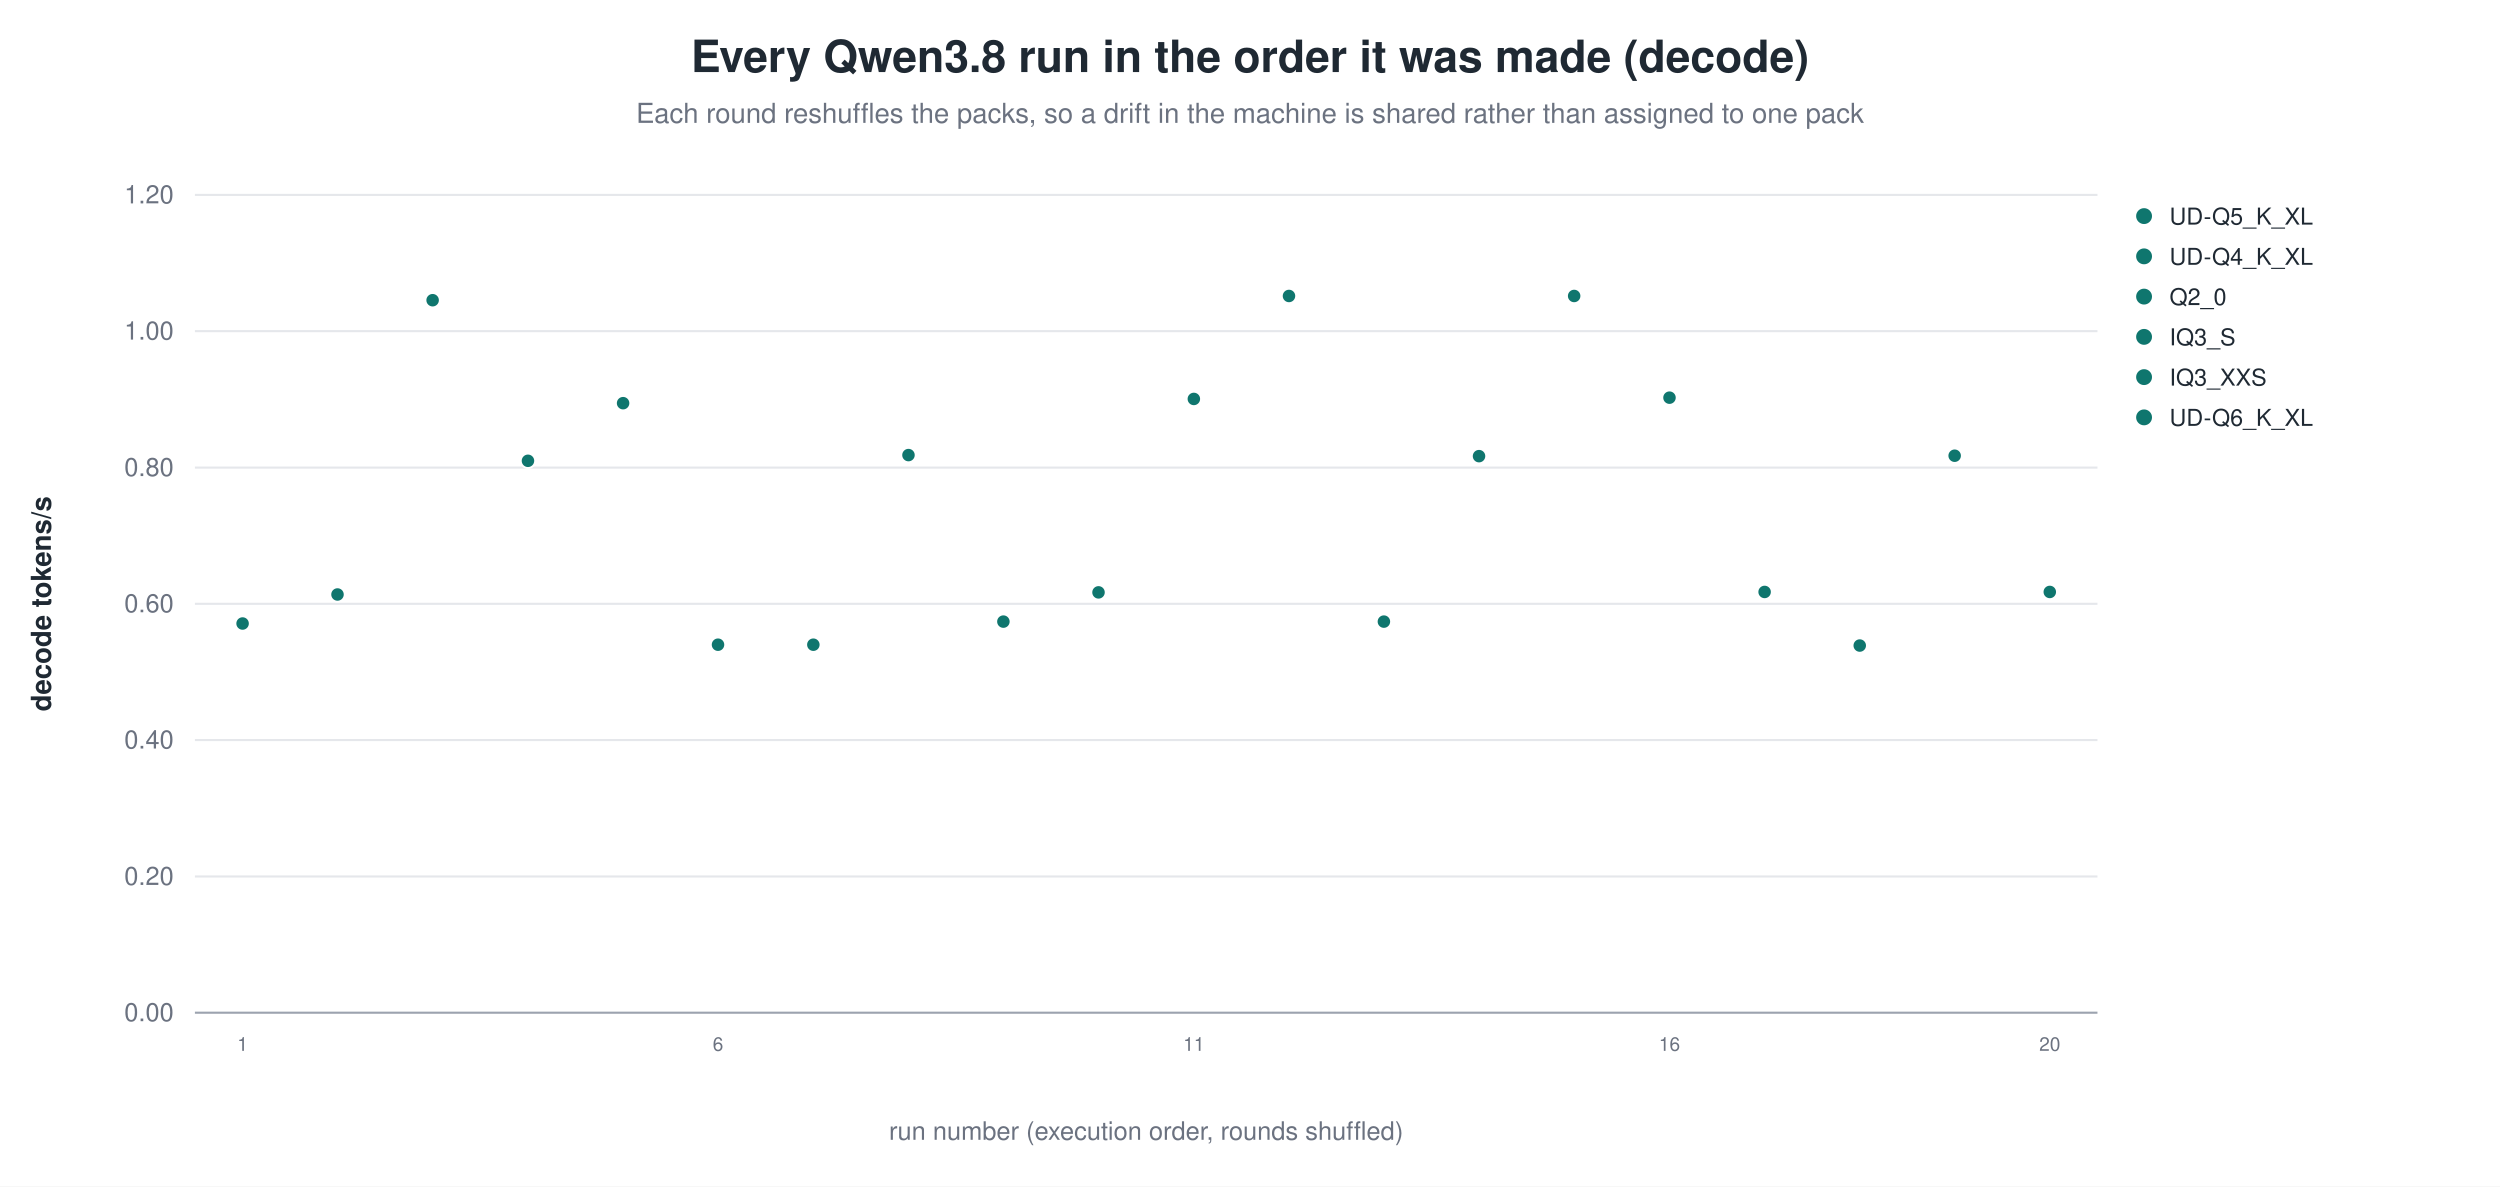
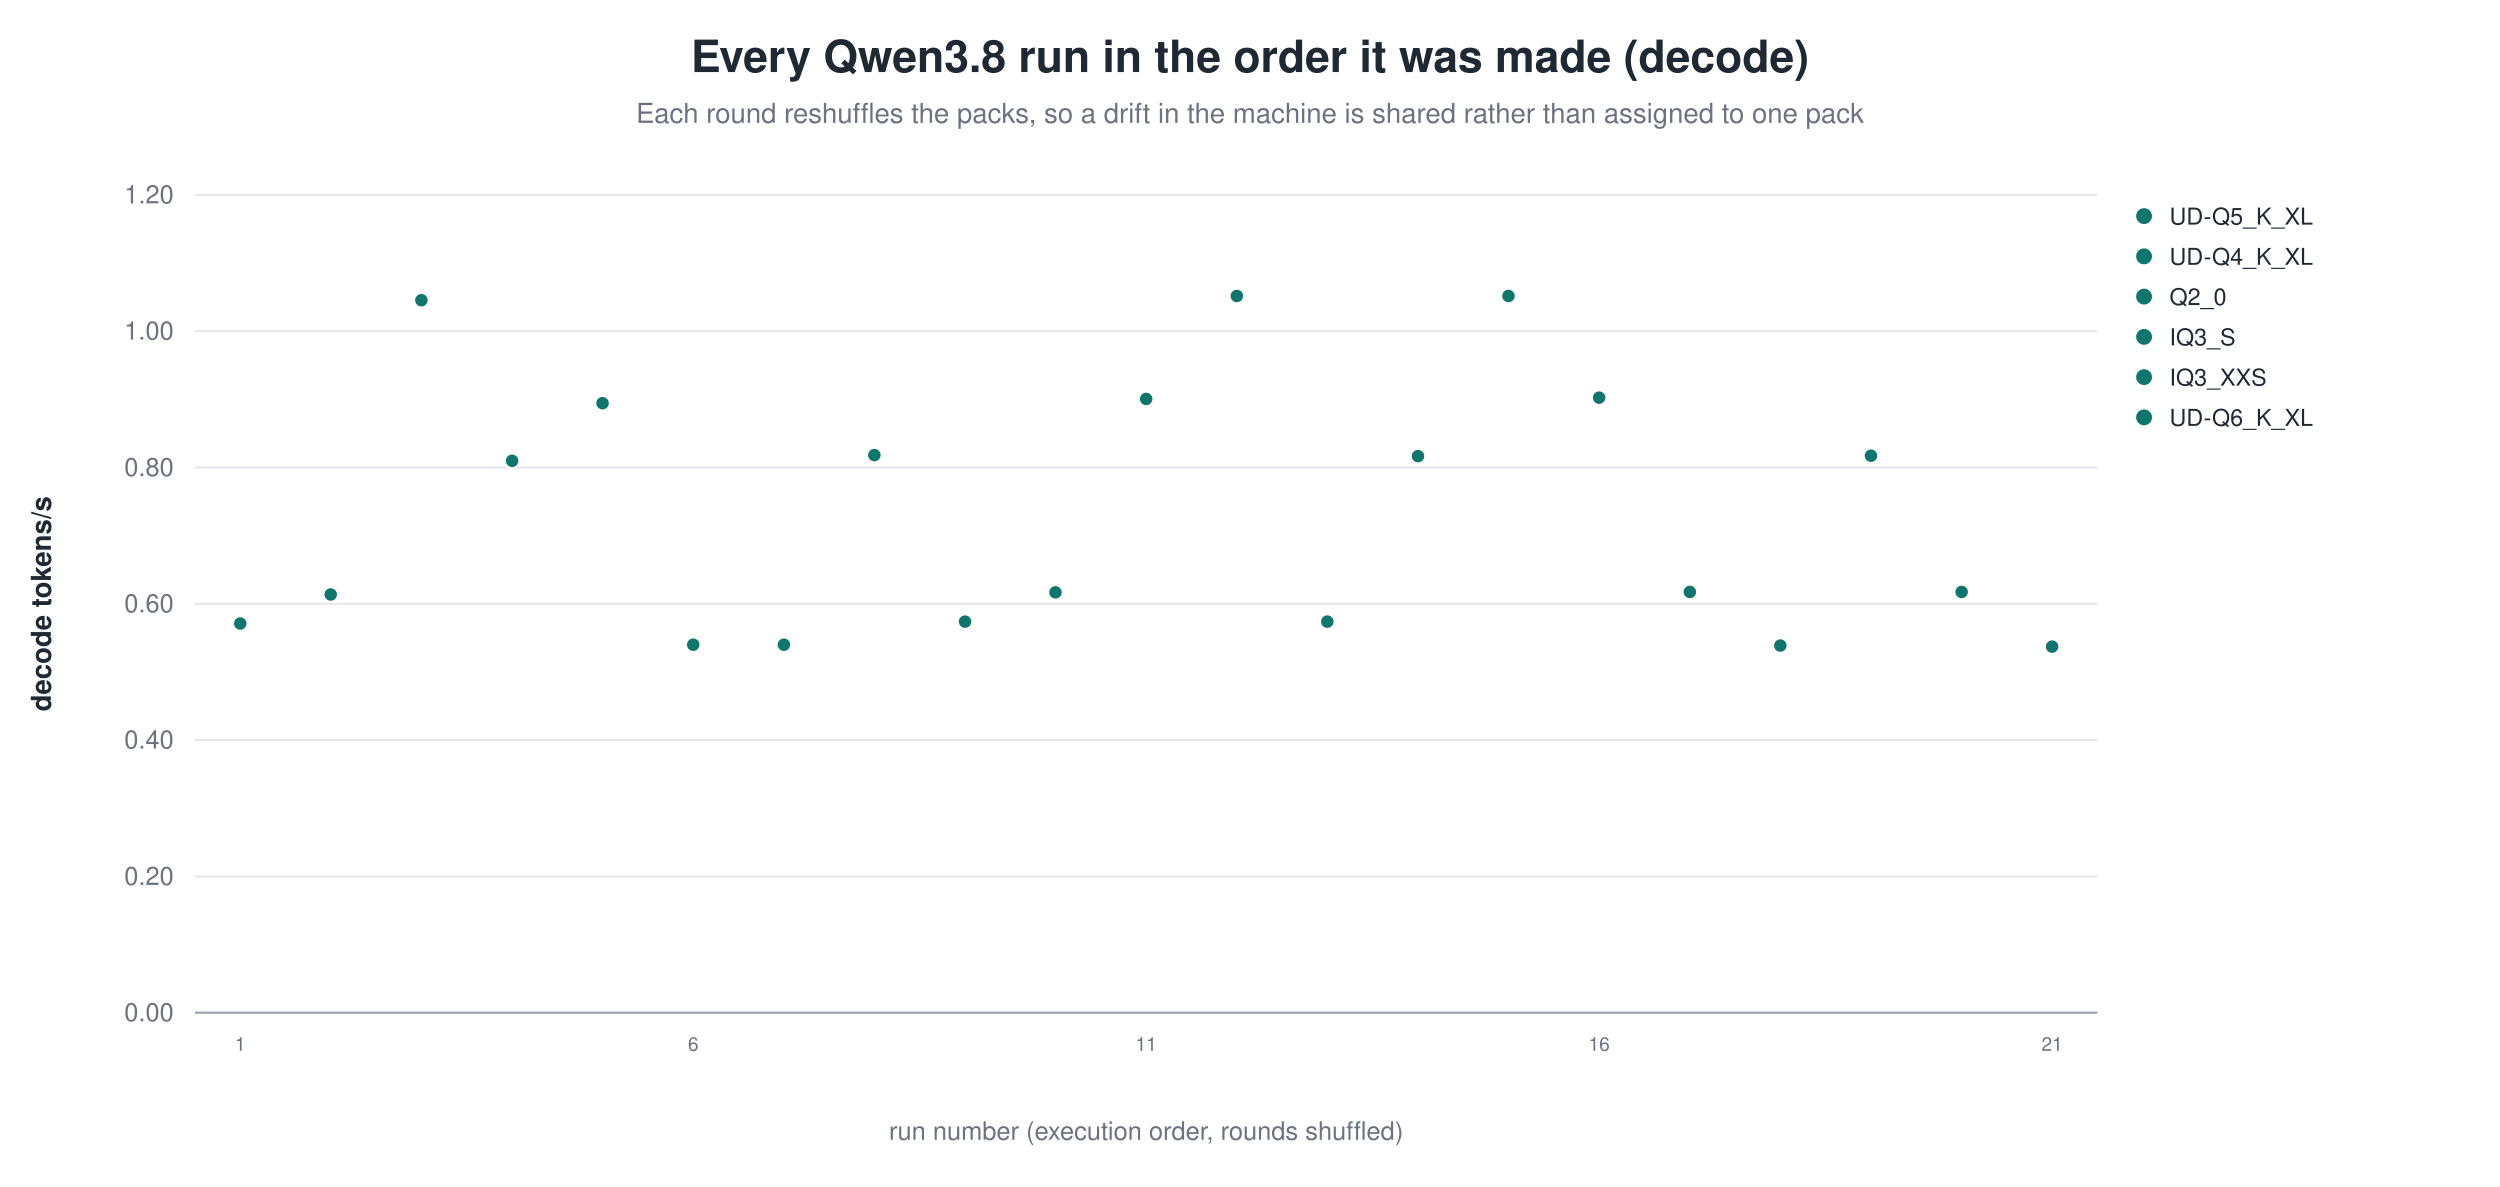
<svg xmlns="http://www.w3.org/2000/svg" width="1180" height="560" viewBox="0 0 1180 560" role="img" aria-label="Every Qwen3.8 run in the order it was made (decode)">
  <rect width="1180" height="560" fill="white" />
  <text x="590.0" y="34" text-anchor="middle" font-family="Helvetica, Arial, sans-serif" font-size="21" font-weight="600" fill="#1f2933">Every Qwen3.8 run in the order it was made (decode)</text>
  <text x="590.0" y="58" text-anchor="middle" font-family="Helvetica, Arial, sans-serif" font-size="13" fill="#6b7280">Each round reshuffles the packs, so a drift in the machine is shared rather than assigned to one pack</text>
  <line x1="92.0" y1="478.0" x2="990.0" y2="478.0" stroke="#9ca3af" stroke-width="1.0" />
  <text x="82.0" y="482.0" text-anchor="end" font-family="Helvetica, Arial, sans-serif" font-size="12" fill="#6b7280" font-weight="400">0.00</text>
  <line x1="92.0" y1="413.7" x2="990.0" y2="413.7" stroke="#e5e7eb" stroke-width="1.0" />
  <text x="82.0" y="417.7" text-anchor="end" font-family="Helvetica, Arial, sans-serif" font-size="12" fill="#6b7280" font-weight="400">0.20</text>
  <line x1="92.0" y1="349.3" x2="990.0" y2="349.3" stroke="#e5e7eb" stroke-width="1.0" />
  <text x="82.0" y="353.3" text-anchor="end" font-family="Helvetica, Arial, sans-serif" font-size="12" fill="#6b7280" font-weight="400">0.40</text>
  <line x1="92.0" y1="285.0" x2="990.0" y2="285.0" stroke="#e5e7eb" stroke-width="1.0" />
  <text x="82.0" y="289.0" text-anchor="end" font-family="Helvetica, Arial, sans-serif" font-size="12" fill="#6b7280" font-weight="400">0.60</text>
  <line x1="92.0" y1="220.7" x2="990.0" y2="220.7" stroke="#e5e7eb" stroke-width="1.0" />
  <text x="82.0" y="224.7" text-anchor="end" font-family="Helvetica, Arial, sans-serif" font-size="12" fill="#6b7280" font-weight="400">0.80</text>
  <line x1="92.0" y1="156.3" x2="990.0" y2="156.3" stroke="#e5e7eb" stroke-width="1.0" />
  <text x="82.0" y="160.3" text-anchor="end" font-family="Helvetica, Arial, sans-serif" font-size="12" fill="#6b7280" font-weight="400">1.00</text>
  <line x1="92.0" y1="92.0" x2="990.0" y2="92.0" stroke="#e5e7eb" stroke-width="1.0" />
  <text x="82.0" y="96.0" text-anchor="end" font-family="Helvetica, Arial, sans-serif" font-size="12" fill="#6b7280" font-weight="400">1.20</text>
  <text x="24.0" y="285.0" text-anchor="middle" font-family="Helvetica, Arial, sans-serif" font-size="13" fill="#1f2933" font-weight="600" transform="rotate(-90.0 24.0 285.0)">decode tokens/s</text>
-   <circle cx="114.5" cy="294.3" r="3.4" fill="#0f766e" stroke="white" stroke-width="0.9" opacity="1.00" />
-   <text x="114.5" y="496.0" text-anchor="middle" font-family="Helvetica, Arial, sans-serif" font-size="9" fill="#6b7280" font-weight="400">1</text>
-   <circle cx="159.3" cy="280.6" r="3.4" fill="#0f766e" stroke="white" stroke-width="0.9" opacity="1.00" />
-   <circle cx="204.2" cy="141.7" r="3.4" fill="#0f766e" stroke="white" stroke-width="0.9" opacity="1.00" />
-   <circle cx="249.2" cy="217.5" r="3.4" fill="#0f766e" stroke="white" stroke-width="0.9" opacity="1.00" />
-   <circle cx="294.1" cy="190.3" r="3.4" fill="#0f766e" stroke="white" stroke-width="0.9" opacity="1.00" />
-   <circle cx="338.9" cy="304.3" r="3.4" fill="#0f766e" stroke="white" stroke-width="0.9" opacity="1.00" />
-   <text x="338.9" y="496.0" text-anchor="middle" font-family="Helvetica, Arial, sans-serif" font-size="9" fill="#6b7280" font-weight="400">6</text>
-   <circle cx="383.9" cy="304.3" r="3.4" fill="#0f766e" stroke="white" stroke-width="0.9" opacity="1.00" />
-   <circle cx="428.8" cy="214.8" r="3.4" fill="#0f766e" stroke="white" stroke-width="0.9" opacity="1.00" />
-   <circle cx="473.6" cy="293.4" r="3.4" fill="#0f766e" stroke="white" stroke-width="0.9" opacity="1.00" />
-   <circle cx="518.5" cy="279.6" r="3.4" fill="#0f766e" stroke="white" stroke-width="0.9" opacity="1.00" />
-   <circle cx="563.5" cy="188.3" r="3.4" fill="#0f766e" stroke="white" stroke-width="0.9" opacity="1.00" />
-   <text x="563.5" y="496.0" text-anchor="middle" font-family="Helvetica, Arial, sans-serif" font-size="9" fill="#6b7280" font-weight="400">11</text>
-   <circle cx="608.4" cy="139.7" r="3.4" fill="#0f766e" stroke="white" stroke-width="0.9" opacity="1.00" />
-   <circle cx="653.2" cy="293.4" r="3.4" fill="#0f766e" stroke="white" stroke-width="0.9" opacity="1.00" />
-   <circle cx="698.1" cy="215.3" r="3.4" fill="#0f766e" stroke="white" stroke-width="0.9" opacity="1.00" />
-   <circle cx="743.0" cy="139.7" r="3.4" fill="#0f766e" stroke="white" stroke-width="0.9" opacity="1.00" />
-   <circle cx="788.0" cy="187.7" r="3.4" fill="#0f766e" stroke="white" stroke-width="0.9" opacity="1.00" />
-   <text x="788.0" y="496.0" text-anchor="middle" font-family="Helvetica, Arial, sans-serif" font-size="9" fill="#6b7280" font-weight="400">16</text>
-   <circle cx="832.9" cy="279.4" r="3.4" fill="#0f766e" stroke="white" stroke-width="0.9" opacity="1.00" />
-   <circle cx="877.8" cy="304.7" r="3.4" fill="#0f766e" stroke="white" stroke-width="0.9" opacity="1.00" />
-   <circle cx="922.6" cy="215.1" r="3.4" fill="#0f766e" stroke="white" stroke-width="0.9" opacity="1.00" />
-   <circle cx="967.5" cy="279.4" r="3.4" fill="#0f766e" stroke="white" stroke-width="0.9" opacity="1.00" />
-   <text x="967.5" y="496.0" text-anchor="middle" font-family="Helvetica, Arial, sans-serif" font-size="9" fill="#6b7280" font-weight="400">20</text>
+   <circle cx="113.4" cy="294.3" r="3.4" fill="#0f766e" stroke="white" stroke-width="0.9" opacity="1.00" />
+   <text x="113.4" y="496.0" text-anchor="middle" font-family="Helvetica, Arial, sans-serif" font-size="9" fill="#6b7280" font-weight="400">1</text>
+   <circle cx="156.1" cy="280.6" r="3.4" fill="#0f766e" stroke="white" stroke-width="0.9" opacity="1.00" />
+   <circle cx="198.9" cy="141.7" r="3.4" fill="#0f766e" stroke="white" stroke-width="0.9" opacity="1.00" />
+   <circle cx="241.7" cy="217.5" r="3.4" fill="#0f766e" stroke="white" stroke-width="0.9" opacity="1.00" />
+   <circle cx="284.4" cy="190.3" r="3.4" fill="#0f766e" stroke="white" stroke-width="0.9" opacity="1.00" />
+   <circle cx="327.2" cy="304.3" r="3.4" fill="#0f766e" stroke="white" stroke-width="0.9" opacity="1.00" />
+   <text x="327.2" y="496.0" text-anchor="middle" font-family="Helvetica, Arial, sans-serif" font-size="9" fill="#6b7280" font-weight="400">6</text>
+   <circle cx="370.0" cy="304.3" r="3.4" fill="#0f766e" stroke="white" stroke-width="0.9" opacity="1.00" />
+   <circle cx="412.7" cy="214.8" r="3.4" fill="#0f766e" stroke="white" stroke-width="0.9" opacity="1.00" />
+   <circle cx="455.5" cy="293.4" r="3.4" fill="#0f766e" stroke="white" stroke-width="0.9" opacity="1.00" />
+   <circle cx="498.2" cy="279.6" r="3.4" fill="#0f766e" stroke="white" stroke-width="0.9" opacity="1.00" />
+   <circle cx="541.0" cy="188.3" r="3.4" fill="#0f766e" stroke="white" stroke-width="0.9" opacity="1.00" />
+   <text x="541.0" y="496.0" text-anchor="middle" font-family="Helvetica, Arial, sans-serif" font-size="9" fill="#6b7280" font-weight="400">11</text>
+   <circle cx="583.8" cy="139.7" r="3.4" fill="#0f766e" stroke="white" stroke-width="0.9" opacity="1.00" />
+   <circle cx="626.5" cy="293.4" r="3.4" fill="#0f766e" stroke="white" stroke-width="0.9" opacity="1.00" />
+   <circle cx="669.3" cy="215.3" r="3.4" fill="#0f766e" stroke="white" stroke-width="0.9" opacity="1.00" />
+   <circle cx="712.0" cy="139.7" r="3.4" fill="#0f766e" stroke="white" stroke-width="0.9" opacity="1.00" />
+   <circle cx="754.8" cy="187.7" r="3.4" fill="#0f766e" stroke="white" stroke-width="0.9" opacity="1.00" />
+   <text x="754.8" y="496.0" text-anchor="middle" font-family="Helvetica, Arial, sans-serif" font-size="9" fill="#6b7280" font-weight="400">16</text>
+   <circle cx="797.6" cy="279.4" r="3.4" fill="#0f766e" stroke="white" stroke-width="0.9" opacity="1.00" />
+   <circle cx="840.3" cy="304.7" r="3.4" fill="#0f766e" stroke="white" stroke-width="0.9" opacity="1.00" />
+   <circle cx="883.1" cy="215.1" r="3.4" fill="#0f766e" stroke="white" stroke-width="0.9" opacity="1.00" />
+   <circle cx="925.9" cy="279.4" r="3.4" fill="#0f766e" stroke="white" stroke-width="0.9" opacity="1.00" />
+   <circle cx="968.6" cy="305.2" r="3.4" fill="#0f766e" stroke="white" stroke-width="0.9" opacity="1.00" />
+   <text x="968.6" y="496.0" text-anchor="middle" font-family="Helvetica, Arial, sans-serif" font-size="9" fill="#6b7280" font-weight="400">21</text>
  <circle cx="1012.0" cy="102.0" r="4.2" fill="#0f766e" stroke="white" stroke-width="0.9" opacity="1.00" />
  <text x="1024.0" y="106.0" text-anchor="start" font-family="Helvetica, Arial, sans-serif" font-size="11" fill="#1f2933" font-weight="400">UD-Q5_K_XL</text>
  <circle cx="1012.0" cy="121.0" r="4.2" fill="#0f766e" stroke="white" stroke-width="0.9" opacity="1.00" />
  <text x="1024.0" y="125.0" text-anchor="start" font-family="Helvetica, Arial, sans-serif" font-size="11" fill="#1f2933" font-weight="400">UD-Q4_K_XL</text>
  <circle cx="1012.0" cy="140.0" r="4.2" fill="#0f766e" stroke="white" stroke-width="0.9" opacity="1.00" />
  <text x="1024.0" y="144.0" text-anchor="start" font-family="Helvetica, Arial, sans-serif" font-size="11" fill="#1f2933" font-weight="400">Q2_0</text>
  <circle cx="1012.0" cy="159.0" r="4.2" fill="#0f766e" stroke="white" stroke-width="0.9" opacity="1.00" />
  <text x="1024.0" y="163.0" text-anchor="start" font-family="Helvetica, Arial, sans-serif" font-size="11" fill="#1f2933" font-weight="400">IQ3_S</text>
  <circle cx="1012.0" cy="178.0" r="4.2" fill="#0f766e" stroke="white" stroke-width="0.9" opacity="1.00" />
  <text x="1024.0" y="182.0" text-anchor="start" font-family="Helvetica, Arial, sans-serif" font-size="11" fill="#1f2933" font-weight="400">IQ3_XXS</text>
  <circle cx="1012.0" cy="197.0" r="4.2" fill="#0f766e" stroke="white" stroke-width="0.9" opacity="1.00" />
  <text x="1024.0" y="201.0" text-anchor="start" font-family="Helvetica, Arial, sans-serif" font-size="11" fill="#1f2933" font-weight="400">UD-Q6_K_XL</text>
  <text x="541.0" y="538.0" text-anchor="middle" font-family="Helvetica, Arial, sans-serif" font-size="12" fill="#6b7280" font-weight="400">run number (execution order, rounds shuffled)</text>
</svg>
